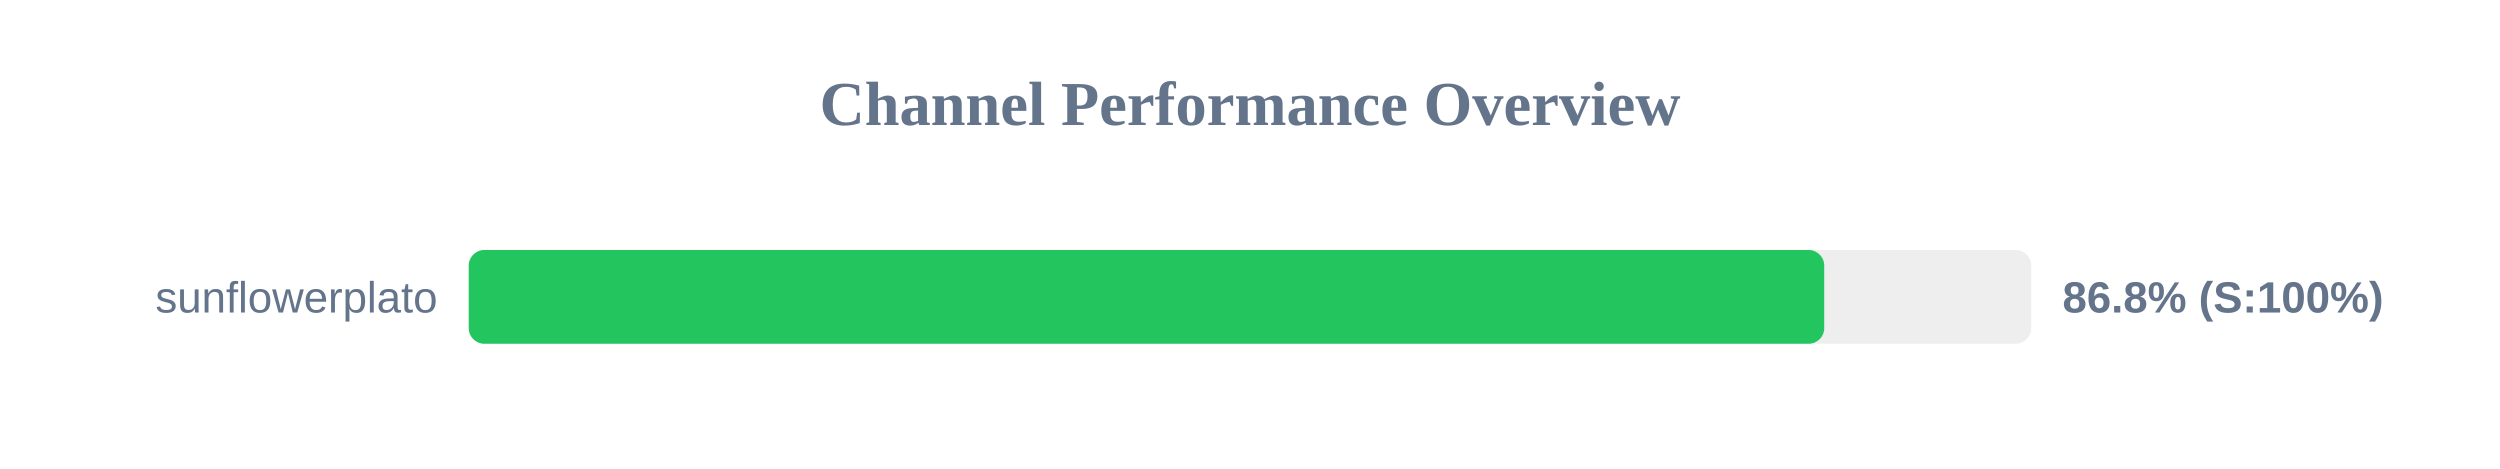
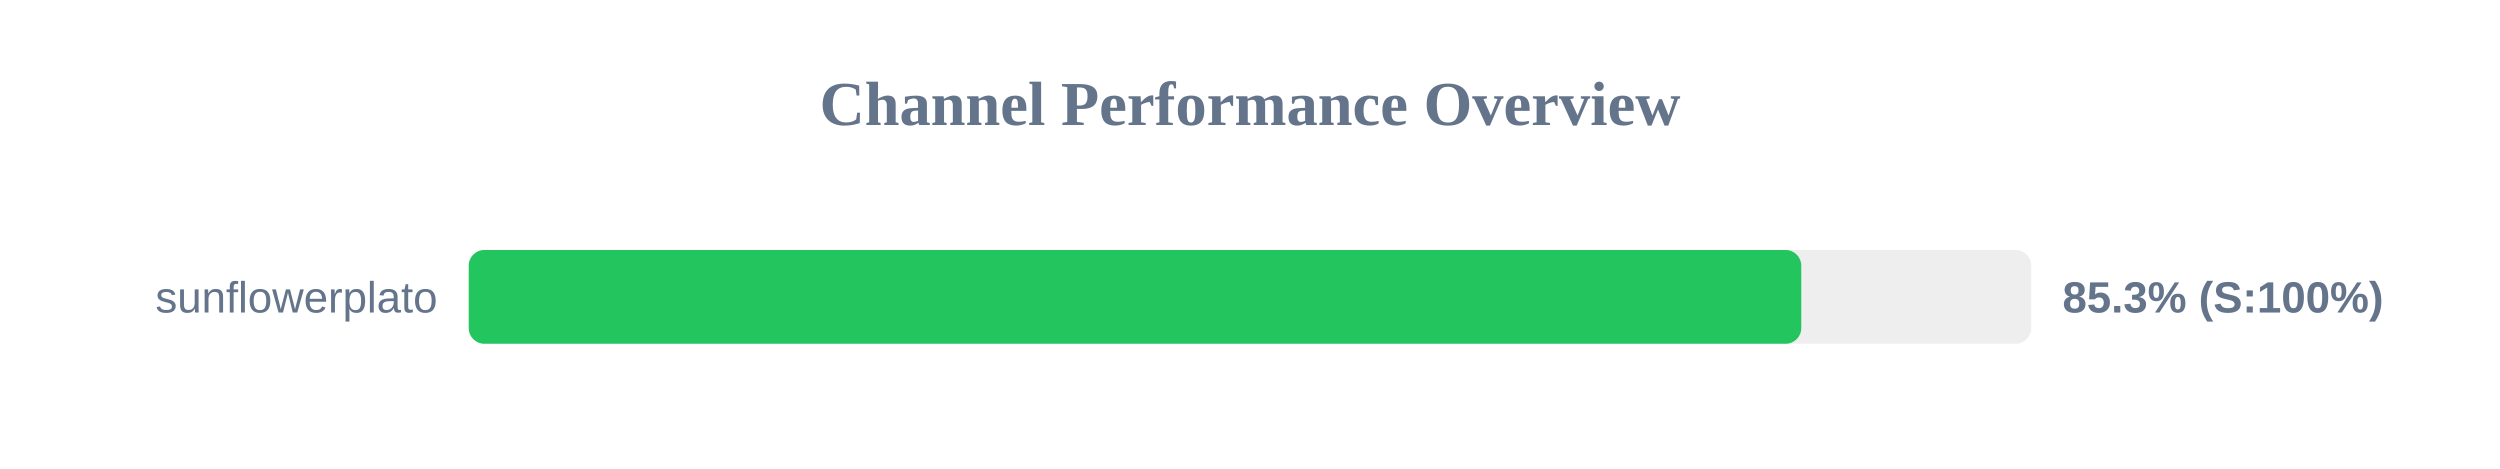
<svg xmlns="http://www.w3.org/2000/svg" width="800" height="150" version="1.1">
  <style>
        .row { font: 14px Arial; fill: #64748b; }
        .score { font: bold 14px Arial; fill: #64748b; }
    </style>
  <text x="400" y="40" text-anchor="middle" font-size="20px" font-weight="bold" fill="#64748b">Channel Performance Overview</text>
  <rect x="150" y="80" width="500" height="30" fill="#eee" rx="5" />
-   <rect x="150" y="80" width="433.75" height="30" fill="#22c55e" rx="5" />
+   <rect x="150" y="80" width="426.4" height="30" fill="#22c55e" rx="5" />
  <text x="140" y="100" text-anchor="end" class="row">sunflowerplato</text>
-   <text x="660" y="100" text-anchor="start" class="score">86.8% (S:100%)</text>
+   <text x="660" y="100" text-anchor="start" class="score">85.3% (S:100%)</text>
</svg>
